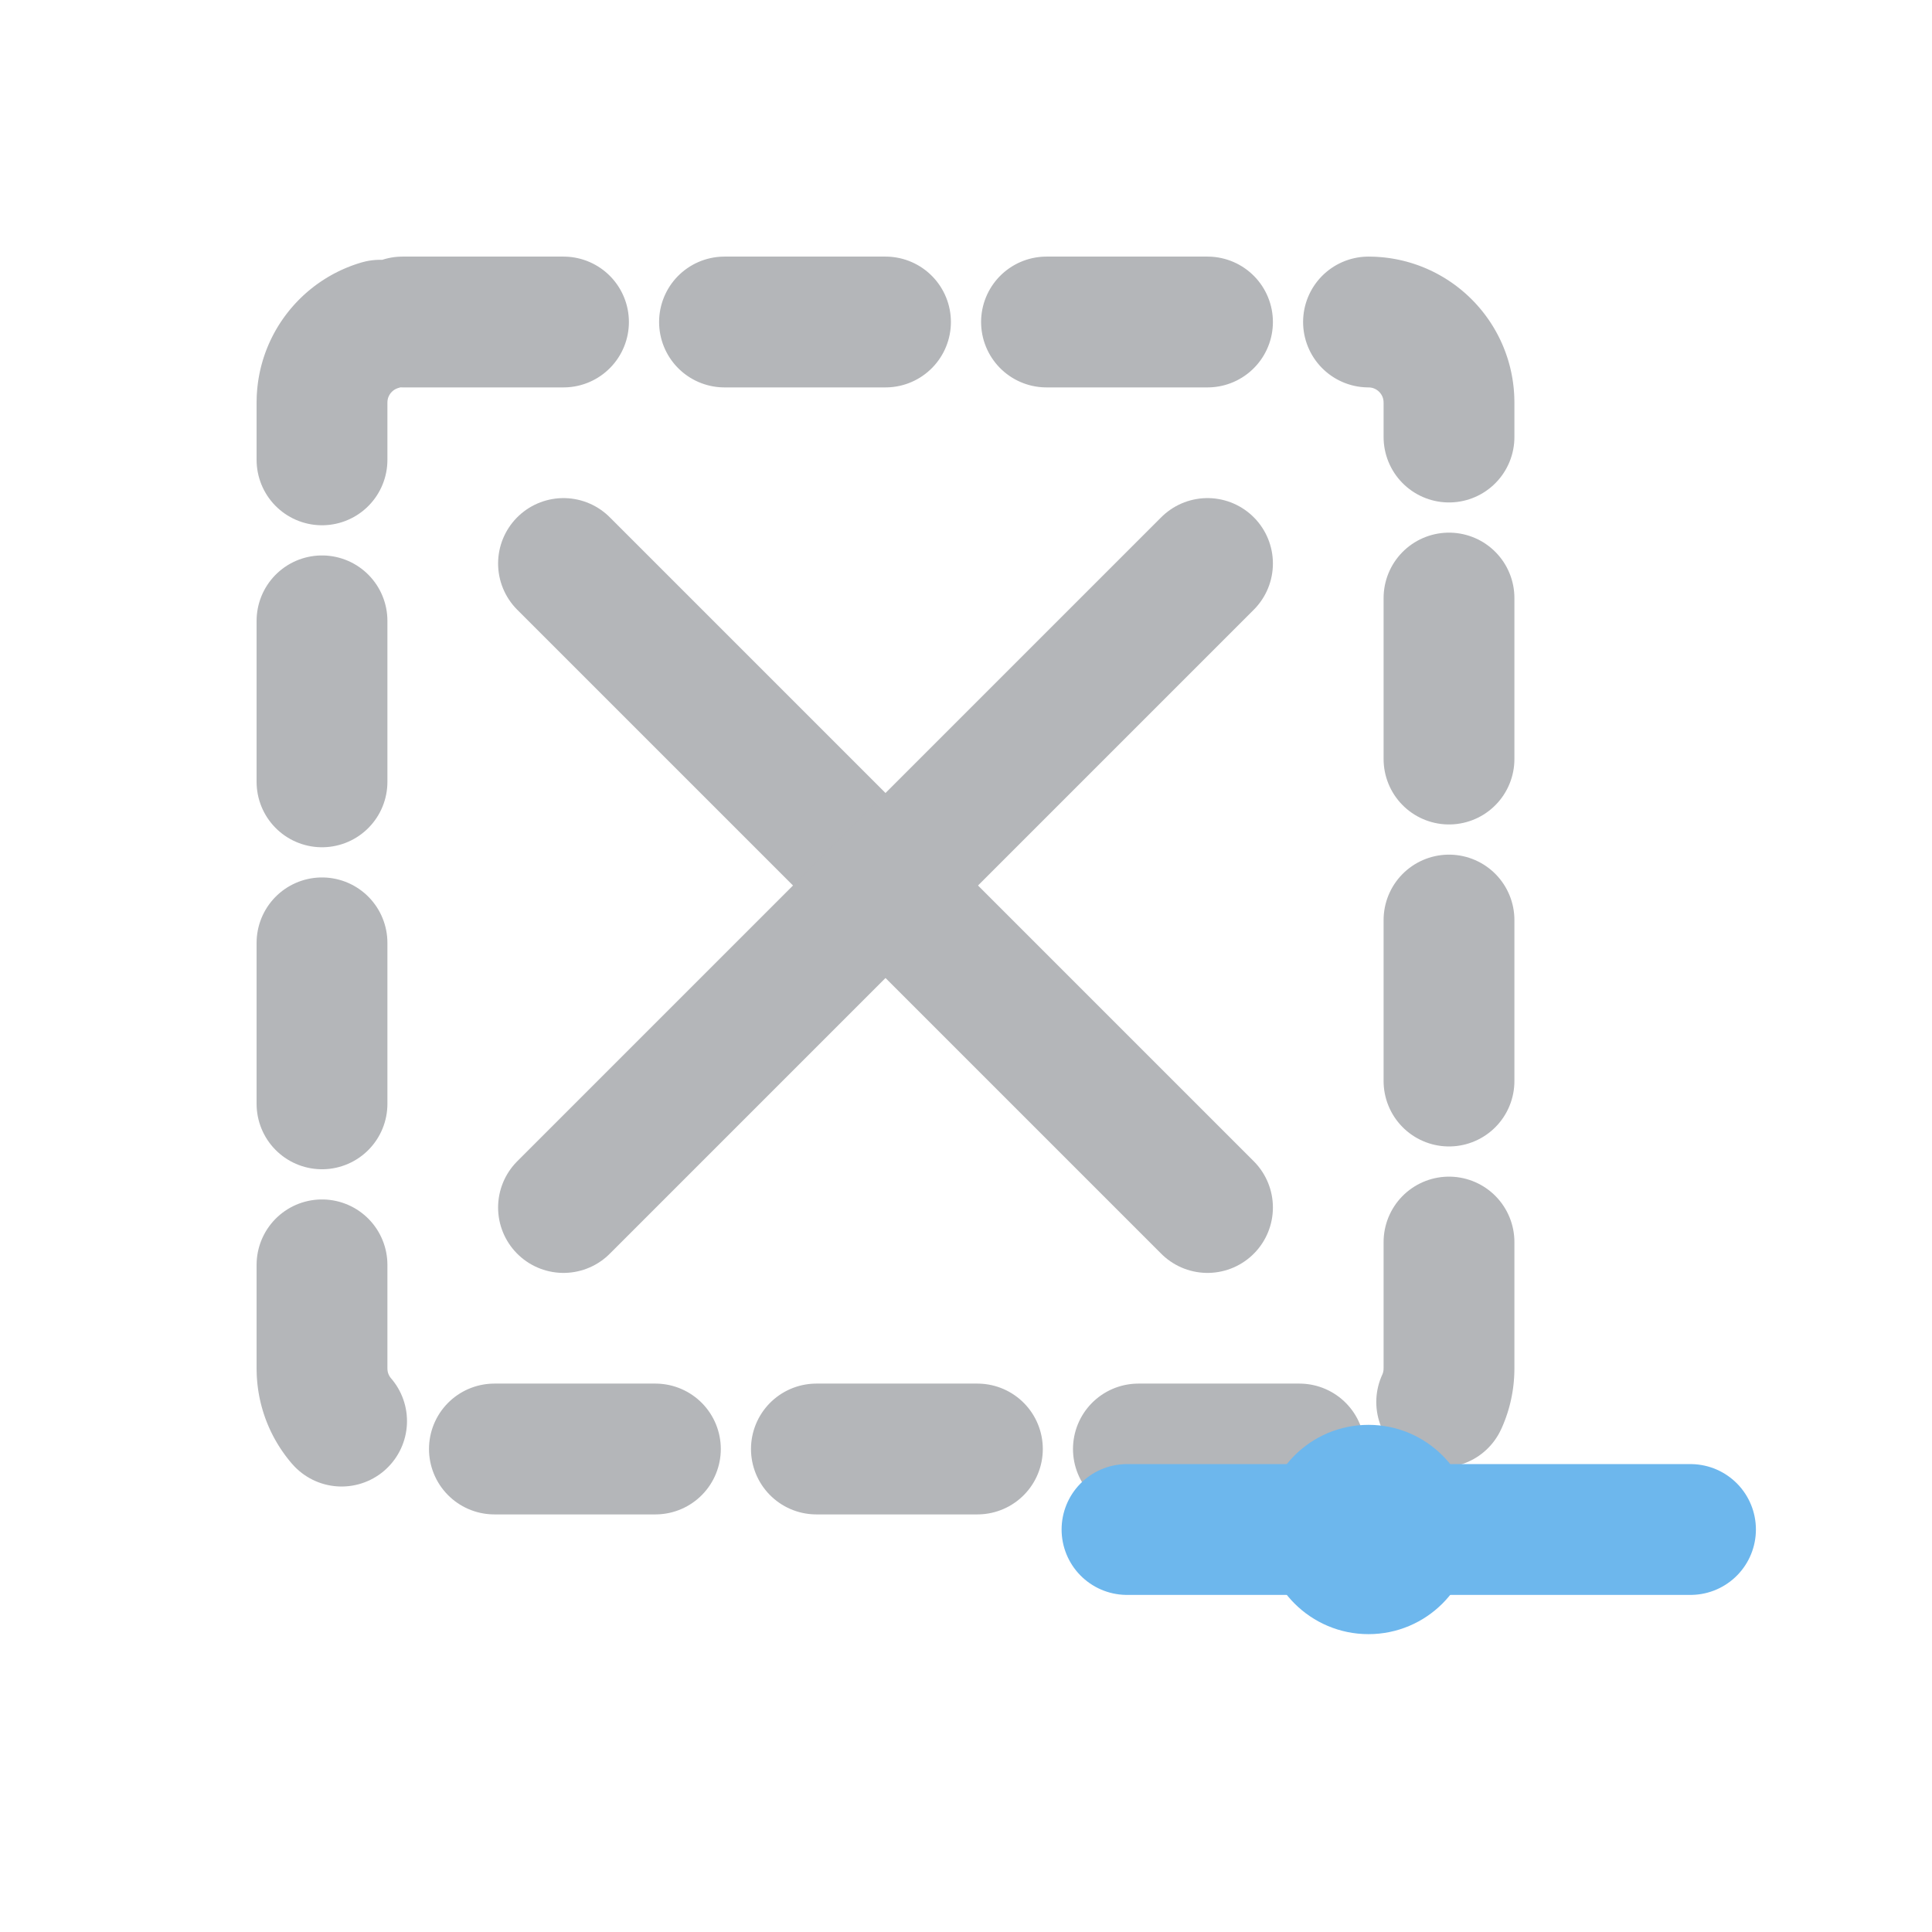
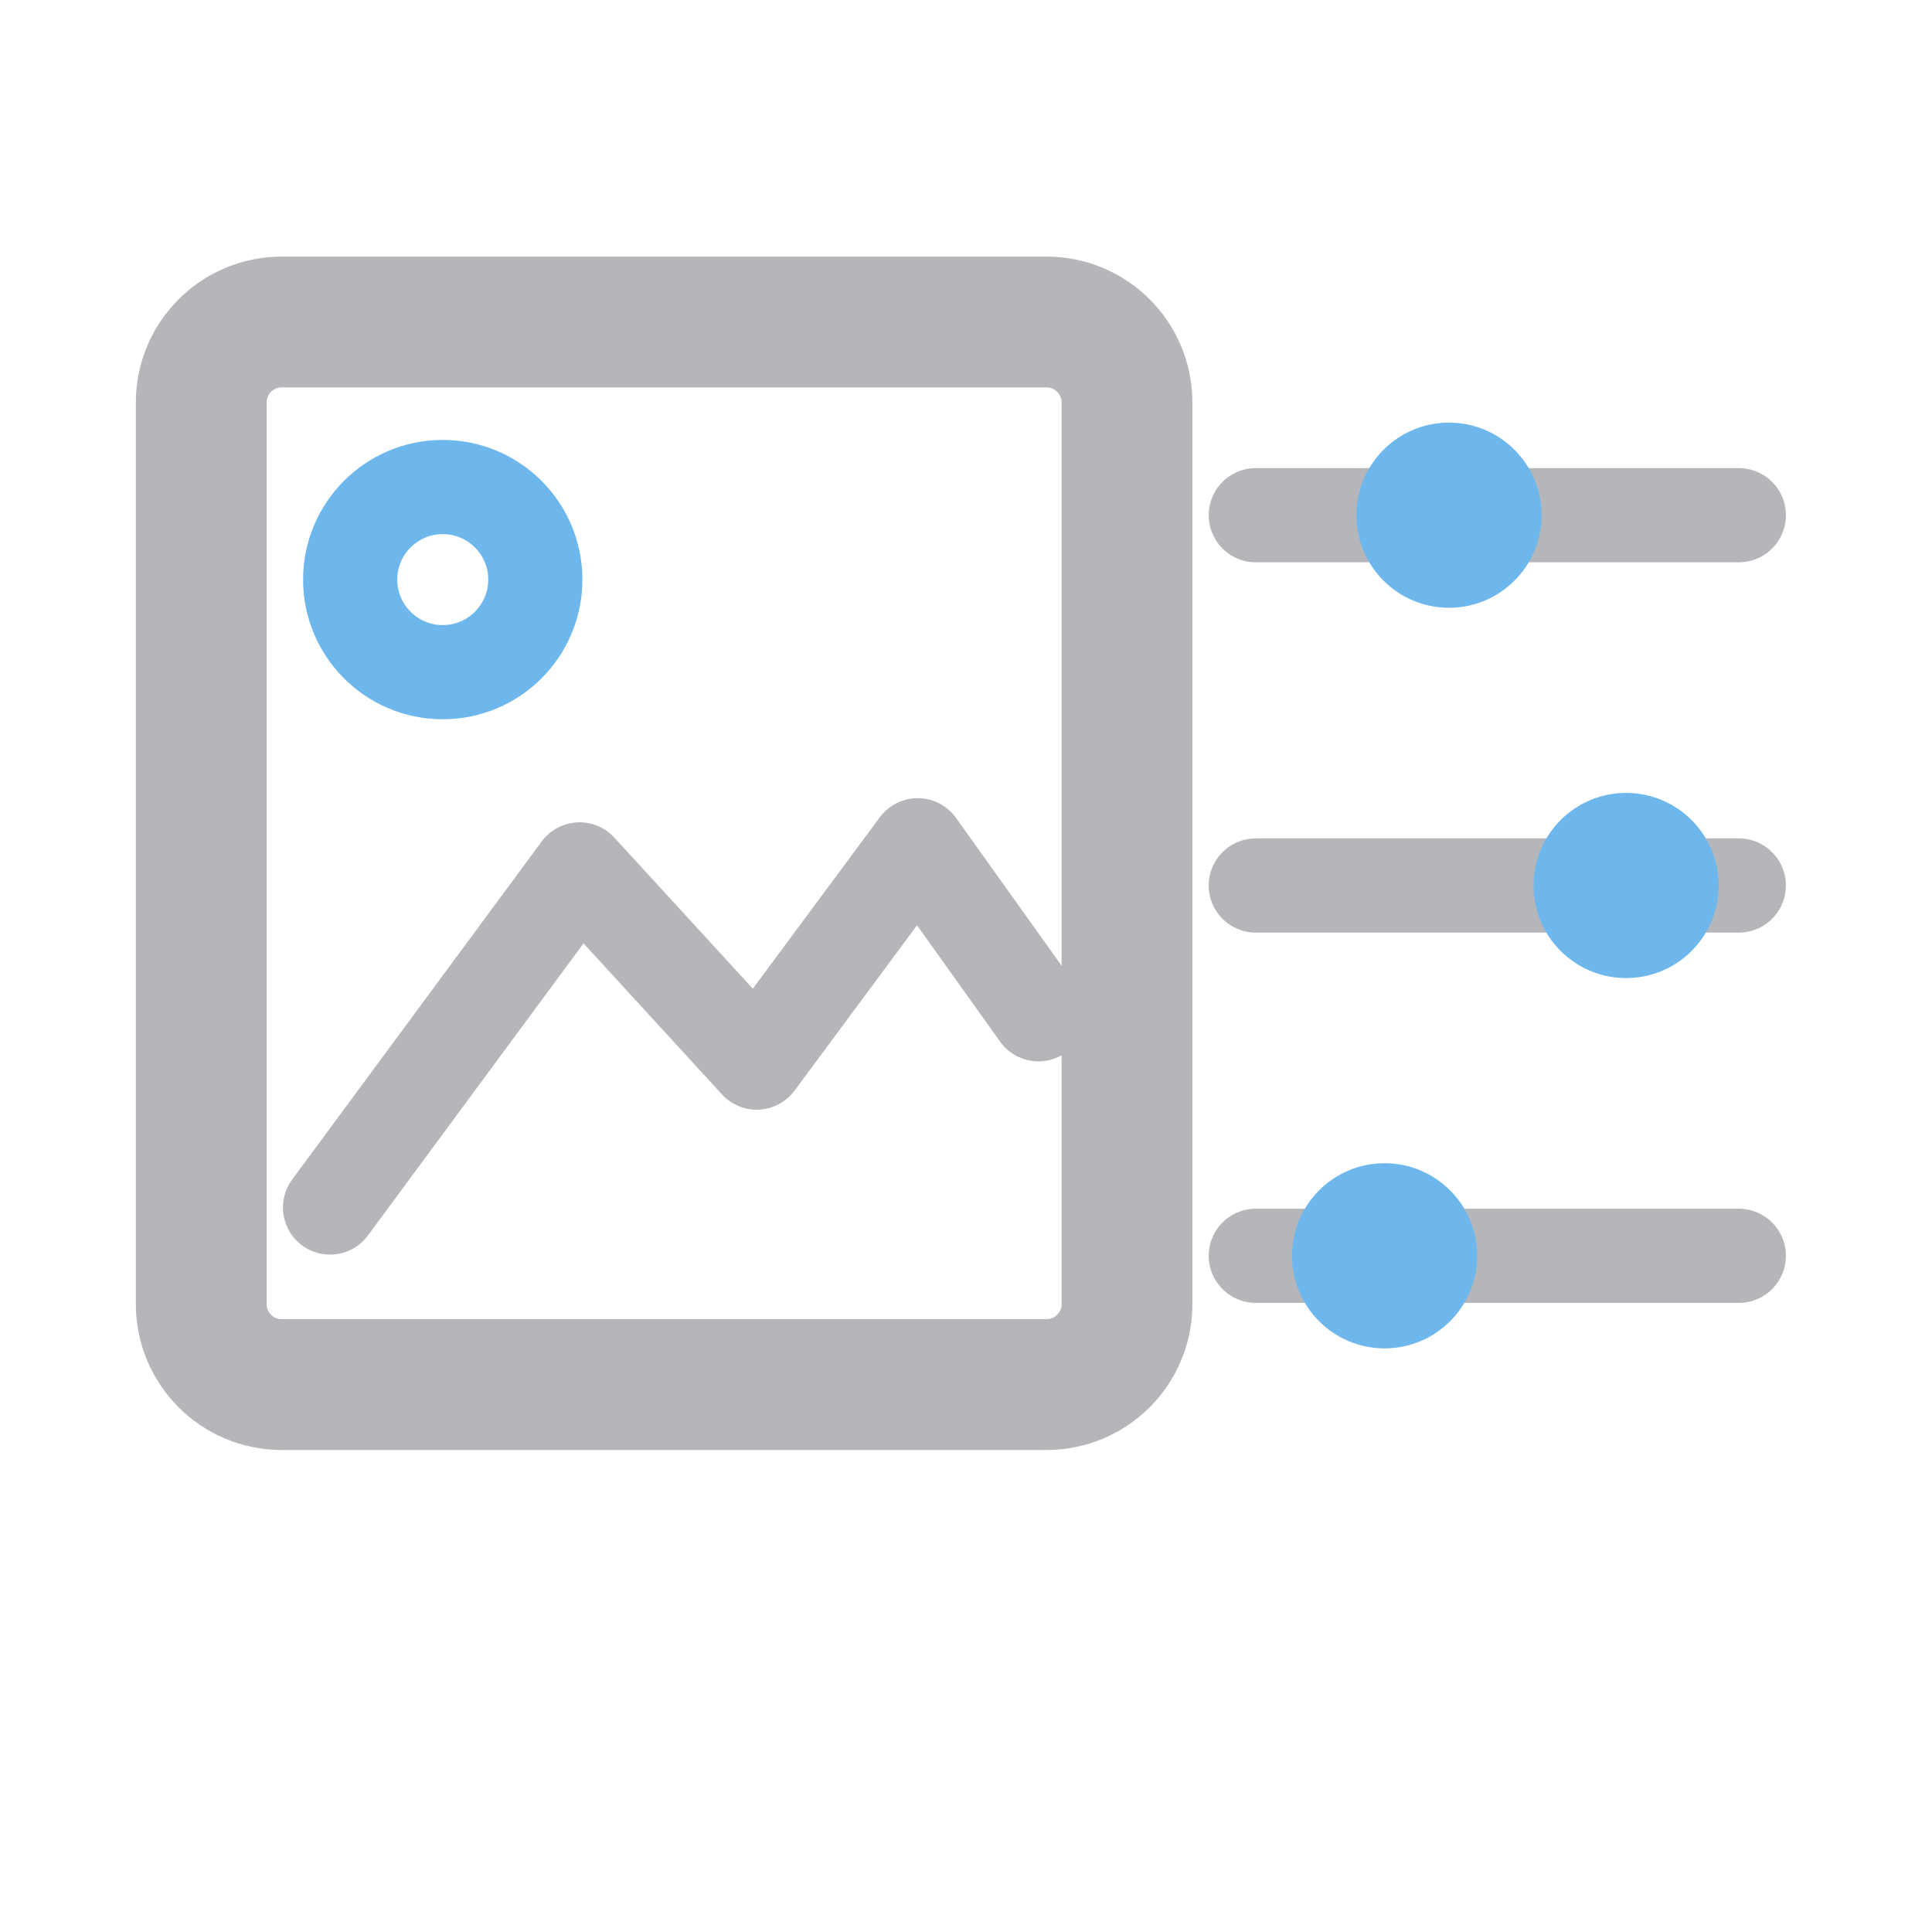
- <svg xmlns="http://www.w3.org/2000/svg" viewBox="0 0 24 24" role="img" aria-label="Xadjust">
-   <rect x="4" y="4" width="14" height="14" stroke-dasharray="2 2" rx="1" stroke="#B4B6B9" stroke-width="1.625" stroke-linecap="round" stroke-linejoin="round" fill="none" />
-   <line x1="7" y1="7" x2="15" y2="15" stroke="#B4B6B9" stroke-width="1.625" stroke-linecap="round" stroke-linejoin="round" fill="none" />
-   <line x1="15" y1="7" x2="7" y2="15" stroke="#B4B6B9" stroke-width="1.625" stroke-linecap="round" stroke-linejoin="round" fill="none" />
-   <line x1="14" y1="19" x2="21" y2="19" stroke="#6DB7ED" stroke-width="1.625" stroke-linecap="round" stroke-linejoin="round" fill="none" />
-   <circle cx="17" cy="19" r="1.3" stroke="none" fill="#6DB7ED" />
+ <svg xmlns="http://www.w3.org/2000/svg" viewBox="0 0 24 24" role="img" aria-label="Adjust Raster Reference">
+   <rect x="2.5" y="4" width="11.5" height="13.2" rx="1" stroke="#B4B6B9" stroke-width="1.625" fill="none" stroke-linecap="round" stroke-linejoin="round" />
+   <circle cx="5.5" cy="7.2" r="1.15" stroke="#6DB7ED" stroke-width="1.17" fill="none" stroke-linecap="round" stroke-linejoin="round" />
+   <path d="M4.1 15 7.2 10.8l2.2 2.4 2-2.7 1.5 2.1" stroke="#B4B6B9" stroke-width="1.17" fill="none" stroke-linecap="round" stroke-linejoin="round" />
+   <path d="M15.6 6.4h6M15.6 11h6M15.6 15.6h6" stroke="#B4B6B9" stroke-width="1.17" fill="none" stroke-linecap="round" stroke-linejoin="round" />
+   <circle cx="18" cy="6.4" r="1.15" fill="#6DB7ED" />
+   <circle cx="20.2" cy="11" r="1.15" fill="#6DB7ED" />
+   <circle cx="17.2" cy="15.6" r="1.15" fill="#6DB7ED" />
</svg>
